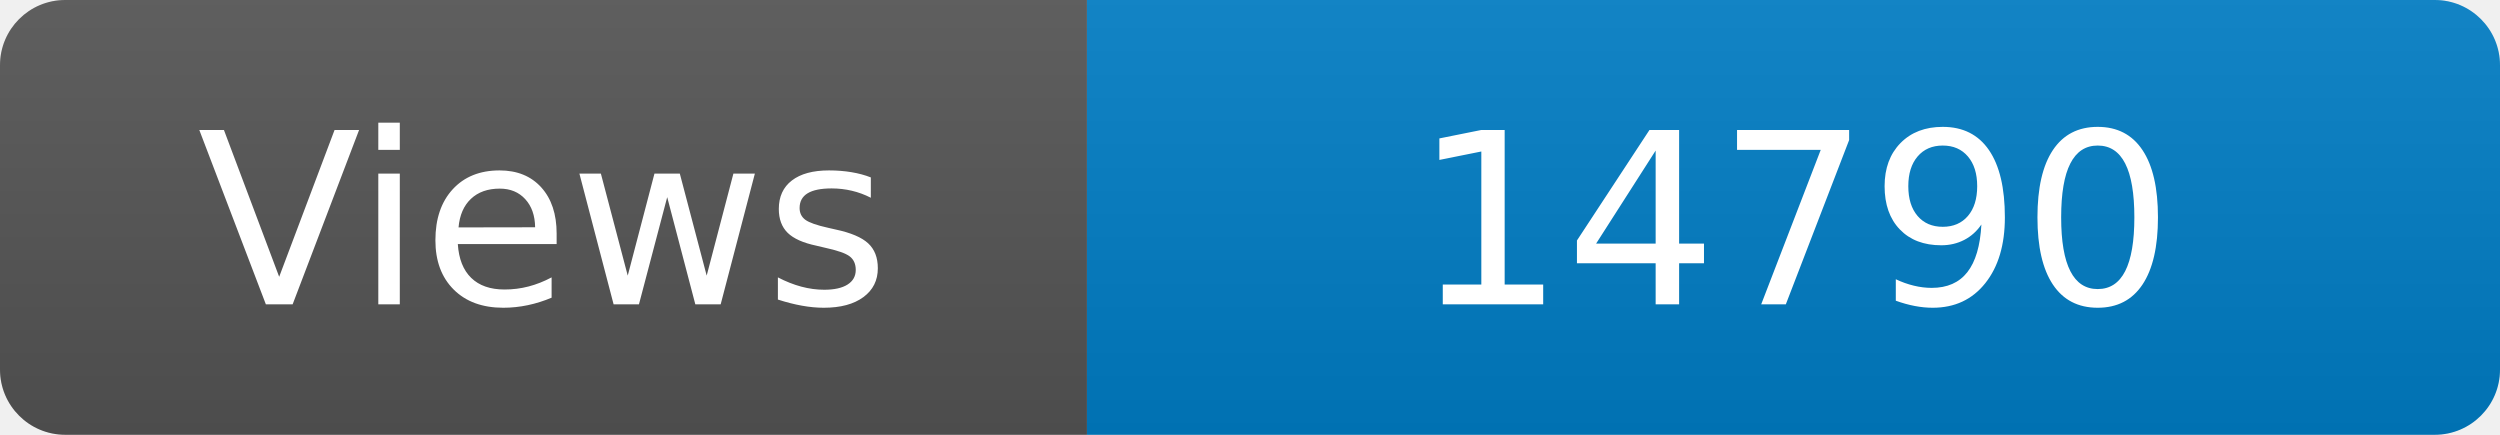
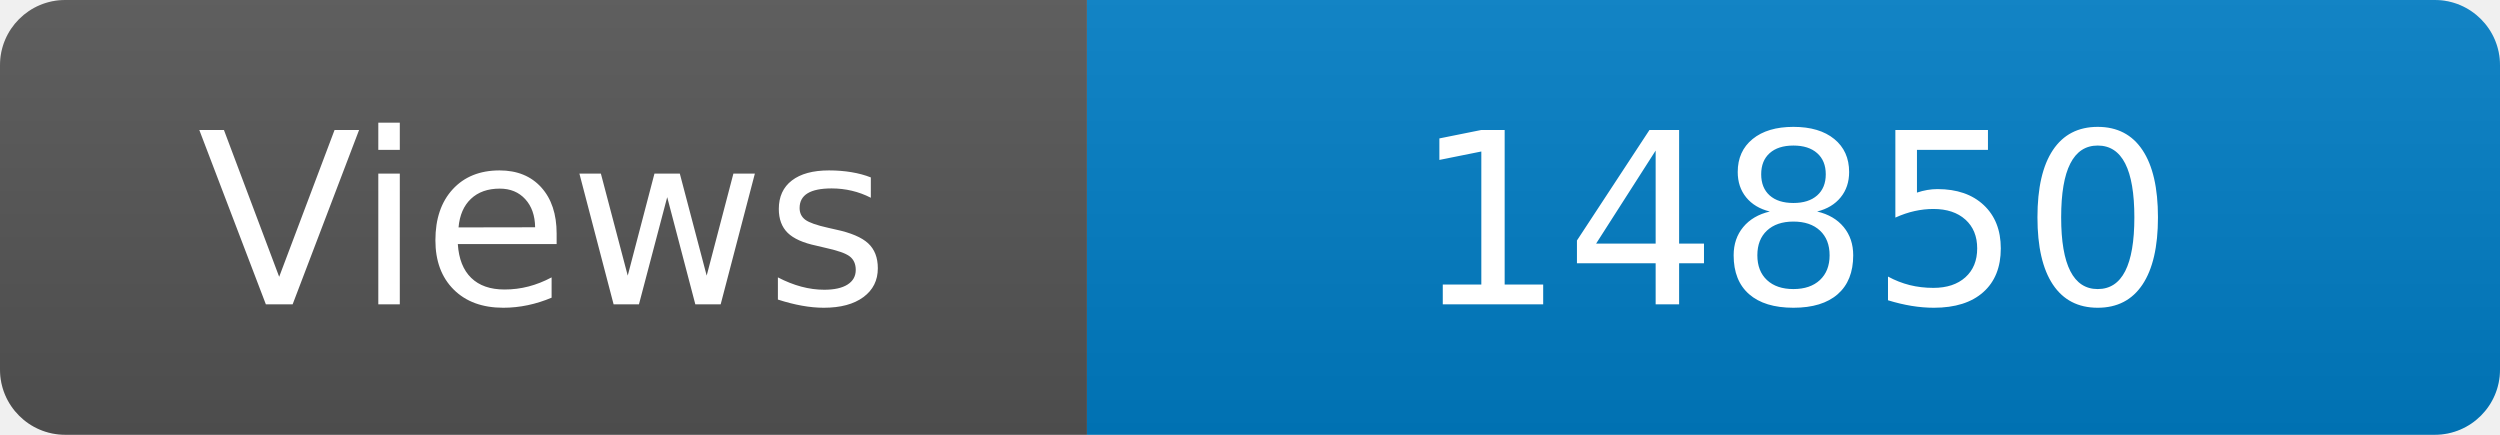
<svg xmlns="http://www.w3.org/2000/svg" width="115" height="20" role="img" aria-label="Maintained?: yes">
  <linearGradient id="s" x2="0" y2="100%">
    <stop offset="0" stop-color="#bbb" stop-opacity=".1" />
    <stop offset="1" stop-opacity=".1" />
  </linearGradient>
  <clipPath id="r">
    <rect width="115" height="20" rx="3" fill="#fff" />
  </clipPath>
  <g clip-path="url(#r)">
    <rect width="50" height="20" fill="#555" />
    <rect x="50" width="160" height="20" fill="#007ec6" />
    <rect width="115" height="20" fill="url(#s)" />
  </g>
  <g fill="#fff" text-anchor="middle" font-family="Verdana,Geneva,DejaVu Sans,sans-serif" font-size="110">
    <text x="250" y="140" transform="scale(.1)" fill="#fff">Views</text>
-     <text x="825" y="140" transform="scale(.1)" fill="#fff">14790</text>
+     <text x="825" y="140" transform="scale(.1)" fill="#fff">14850</text>
  </g>
</svg>
